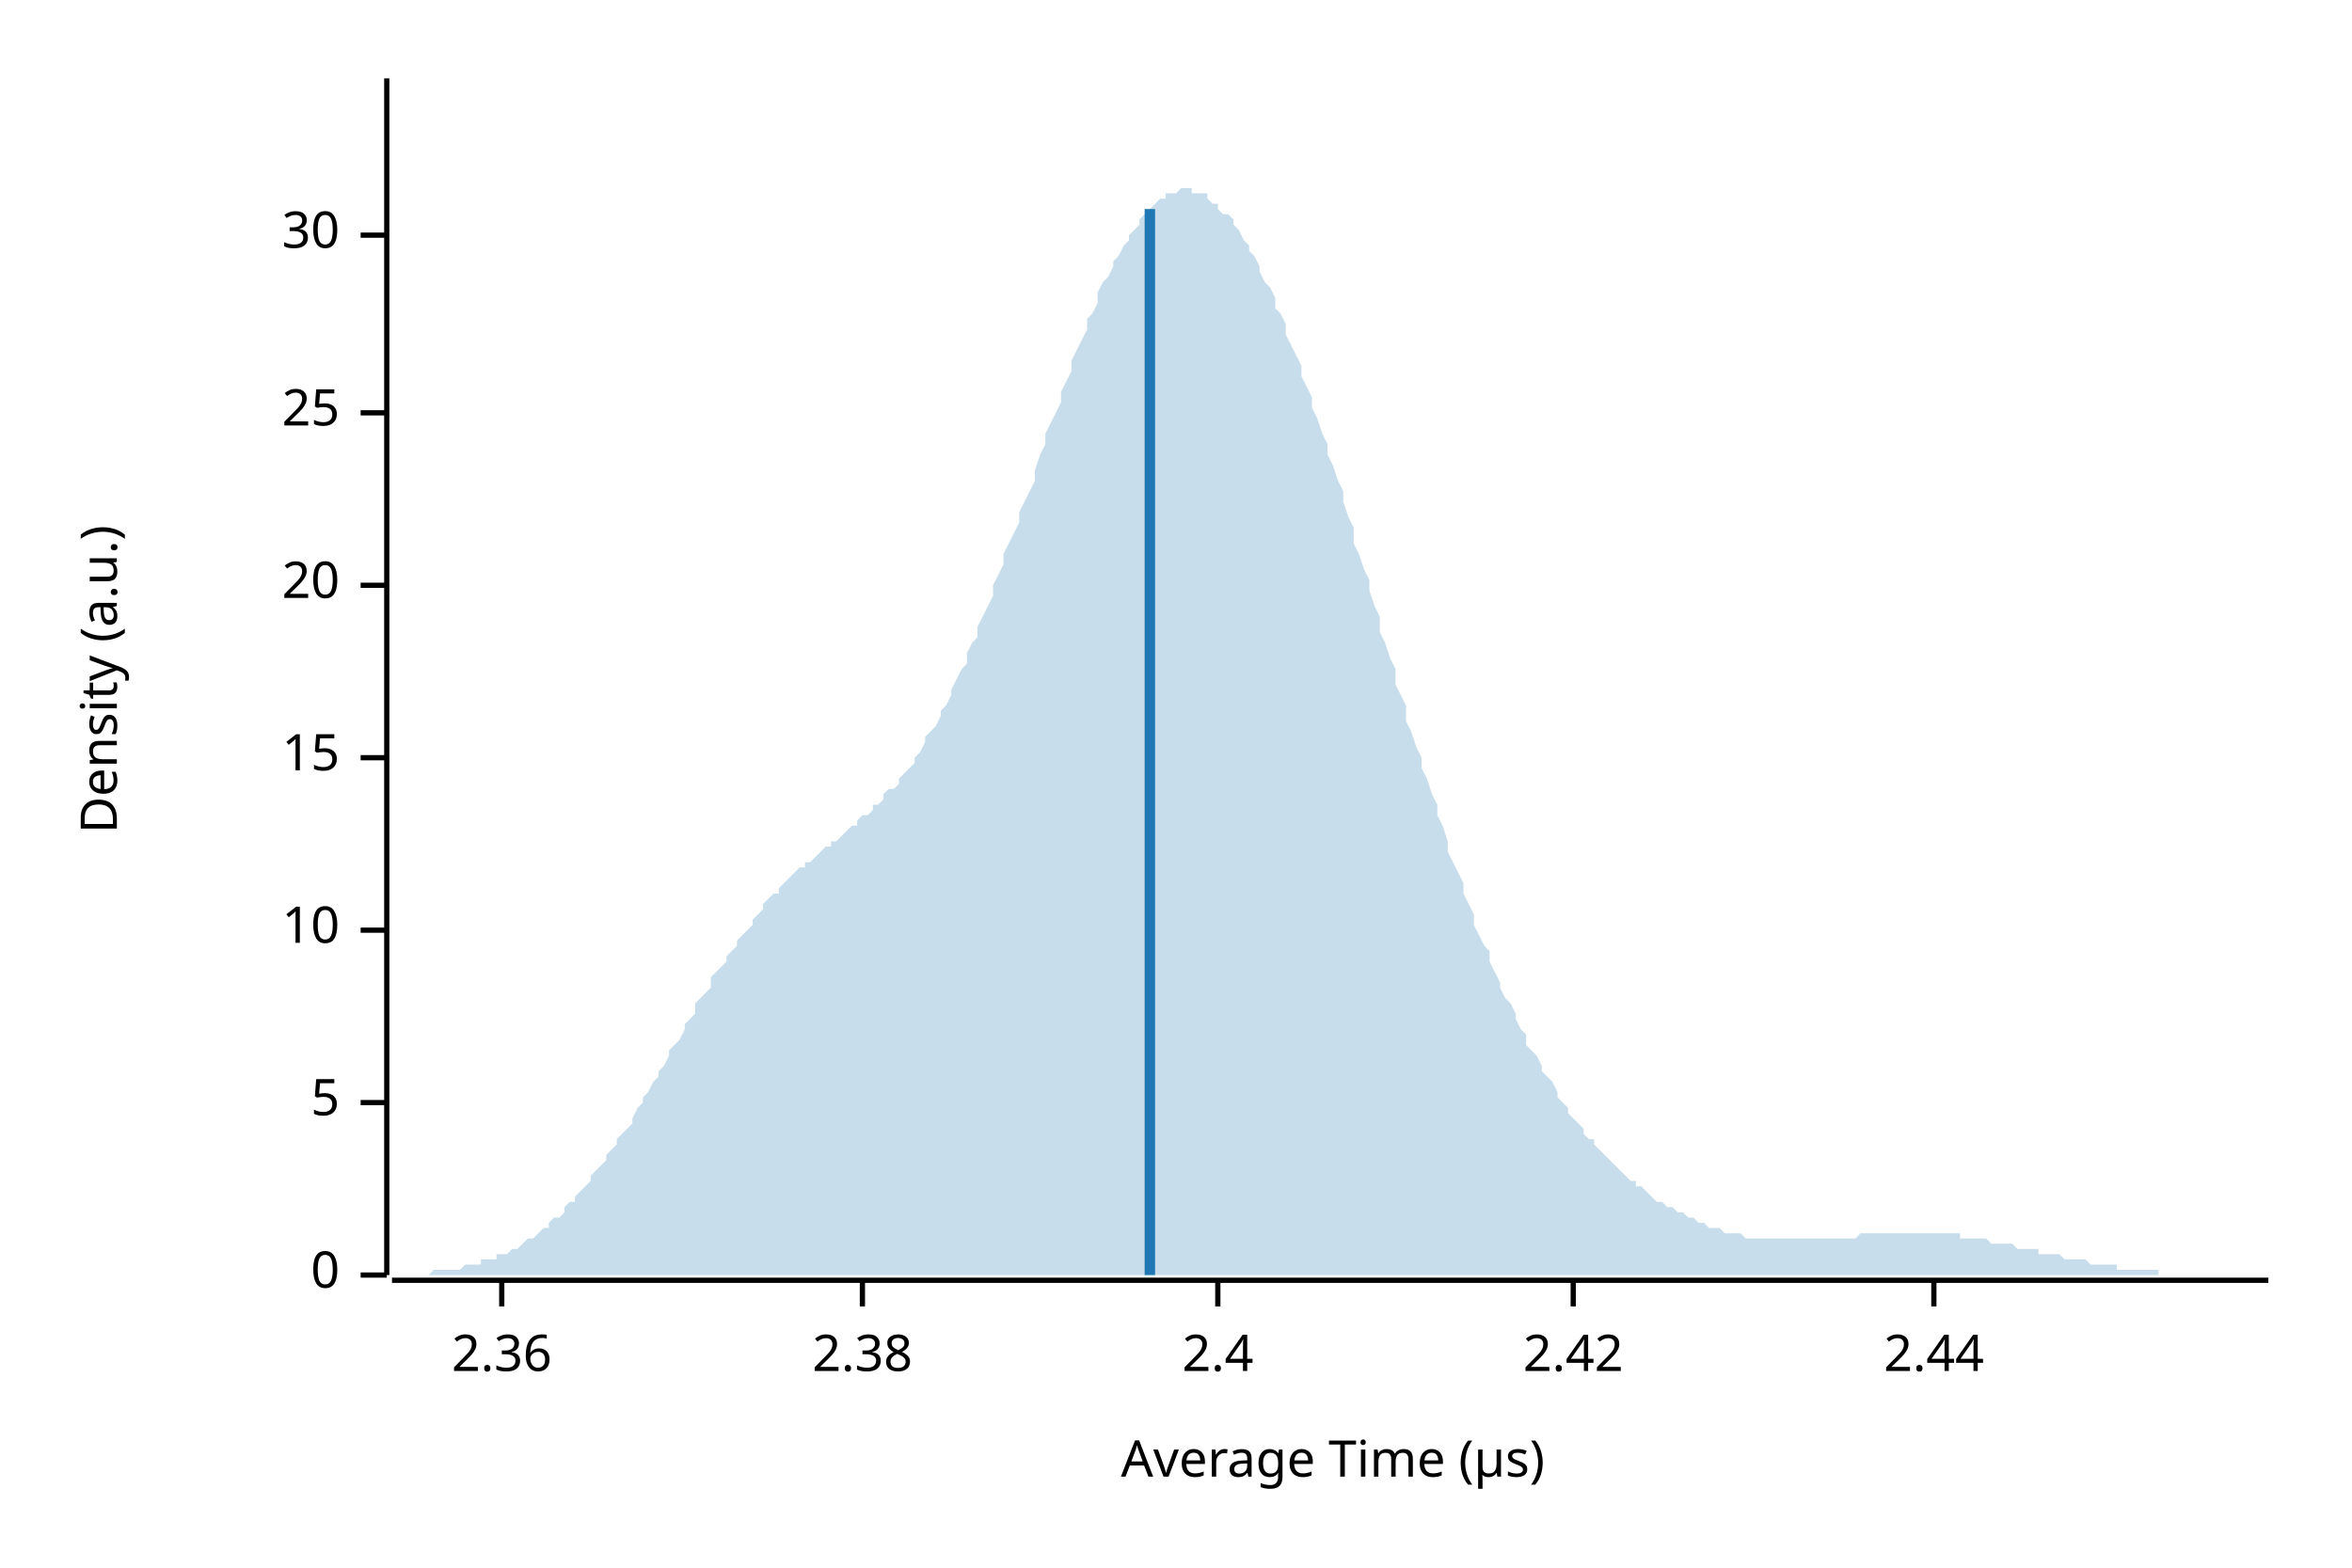
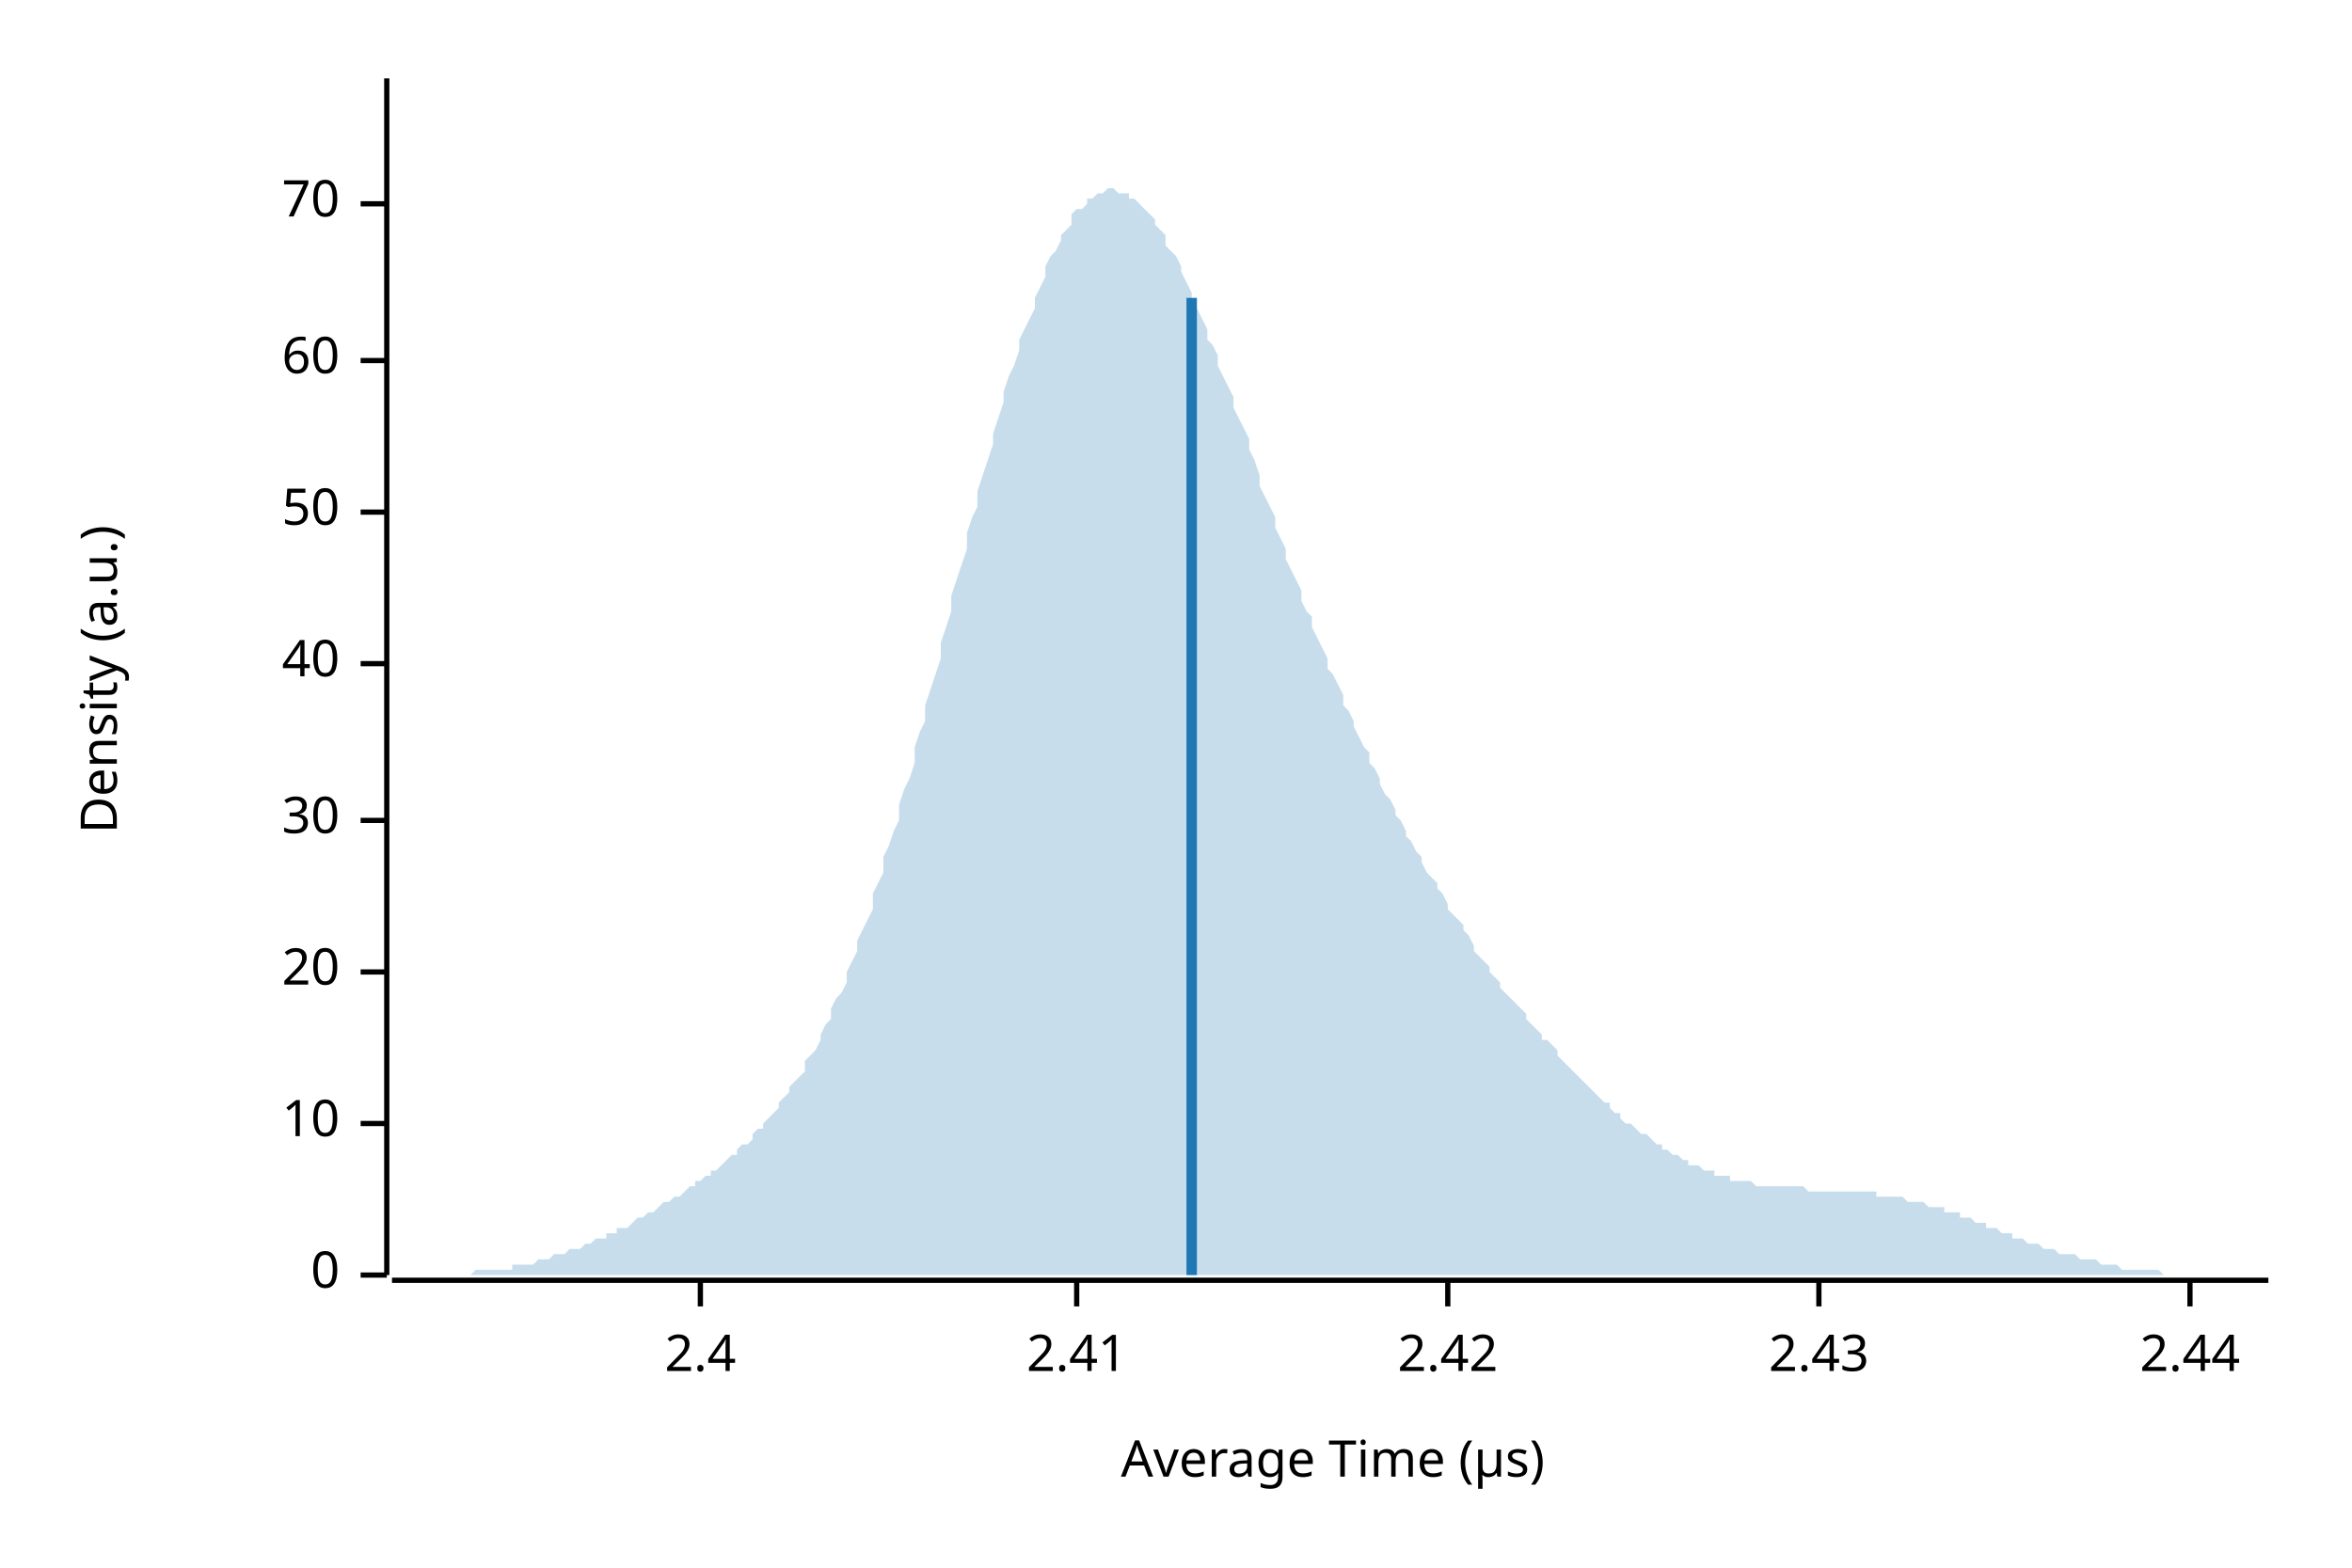
<svg xmlns="http://www.w3.org/2000/svg" width="450" height="300" viewBox="0 0 450 300">
  <text x="15" y="130" dy="0.76em" text-anchor="middle" font-family="sans-serif" font-size="9.677" opacity="1" fill="#000000" transform="rotate(270, 15, 130)">
Density (a.u.)
</text>
  <text x="255" y="285" dy="-0.5ex" text-anchor="middle" font-family="sans-serif" font-size="9.677" opacity="1" fill="#000000">
Average Time (µs)
</text>
  <polyline fill="none" opacity="1" stroke="#000000" stroke-width="1" points="74,15 74,244 " />
  <text x="65" y="244" dy="0.5ex" text-anchor="end" font-family="sans-serif" font-size="9.677" opacity="1" fill="#000000">
0
</text>
  <polyline fill="none" opacity="1" stroke="#000000" stroke-width="1" points="69,244 74,244 " />
-   <text x="65" y="211" dy="0.5ex" text-anchor="end" font-family="sans-serif" font-size="9.677" opacity="1" fill="#000000">
- 5
- </text>
-   <polyline fill="none" opacity="1" stroke="#000000" stroke-width="1" points="69,211 74,211 " />
-   <text x="65" y="178" dy="0.5ex" text-anchor="end" font-family="sans-serif" font-size="9.677" opacity="1" fill="#000000">
+   <text x="65" y="215" dy="0.5ex" text-anchor="end" font-family="sans-serif" font-size="9.677" opacity="1" fill="#000000">
10
</text>
-   <polyline fill="none" opacity="1" stroke="#000000" stroke-width="1" points="69,178 74,178 " />
-   <text x="65" y="145" dy="0.5ex" text-anchor="end" font-family="sans-serif" font-size="9.677" opacity="1" fill="#000000">
- 15
- </text>
-   <polyline fill="none" opacity="1" stroke="#000000" stroke-width="1" points="69,145 74,145 " />
-   <text x="65" y="112" dy="0.5ex" text-anchor="end" font-family="sans-serif" font-size="9.677" opacity="1" fill="#000000">
+   <polyline fill="none" opacity="1" stroke="#000000" stroke-width="1" points="69,215 74,215 " />
+   <text x="65" y="186" dy="0.5ex" text-anchor="end" font-family="sans-serif" font-size="9.677" opacity="1" fill="#000000">
20
</text>
-   <polyline fill="none" opacity="1" stroke="#000000" stroke-width="1" points="69,112 74,112 " />
-   <text x="65" y="79" dy="0.5ex" text-anchor="end" font-family="sans-serif" font-size="9.677" opacity="1" fill="#000000">
- 25
- </text>
-   <polyline fill="none" opacity="1" stroke="#000000" stroke-width="1" points="69,79 74,79 " />
-   <text x="65" y="45" dy="0.5ex" text-anchor="end" font-family="sans-serif" font-size="9.677" opacity="1" fill="#000000">
+   <polyline fill="none" opacity="1" stroke="#000000" stroke-width="1" points="69,186 74,186 " />
+   <text x="65" y="157" dy="0.5ex" text-anchor="end" font-family="sans-serif" font-size="9.677" opacity="1" fill="#000000">
30
</text>
-   <polyline fill="none" opacity="1" stroke="#000000" stroke-width="1" points="69,45 74,45 " />
+   <polyline fill="none" opacity="1" stroke="#000000" stroke-width="1" points="69,157 74,157 " />
+   <text x="65" y="127" dy="0.5ex" text-anchor="end" font-family="sans-serif" font-size="9.677" opacity="1" fill="#000000">
+ 40
+ </text>
+   <polyline fill="none" opacity="1" stroke="#000000" stroke-width="1" points="69,127 74,127 " />
+   <text x="65" y="98" dy="0.5ex" text-anchor="end" font-family="sans-serif" font-size="9.677" opacity="1" fill="#000000">
+ 50
+ </text>
+   <polyline fill="none" opacity="1" stroke="#000000" stroke-width="1" points="69,98 74,98 " />
+   <text x="65" y="69" dy="0.5ex" text-anchor="end" font-family="sans-serif" font-size="9.677" opacity="1" fill="#000000">
+ 60
+ </text>
+   <polyline fill="none" opacity="1" stroke="#000000" stroke-width="1" points="69,69 74,69 " />
+   <text x="65" y="39" dy="0.5ex" text-anchor="end" font-family="sans-serif" font-size="9.677" opacity="1" fill="#000000">
+ 70
+ </text>
+   <polyline fill="none" opacity="1" stroke="#000000" stroke-width="1" points="69,39 74,39 " />
  <polyline fill="none" opacity="1" stroke="#000000" stroke-width="1" points="75,245 434,245 " />
-   <text x="96" y="255" dy="0.76em" text-anchor="middle" font-family="sans-serif" font-size="9.677" opacity="1" fill="#000000">
- 2.36
- </text>
-   <polyline fill="none" opacity="1" stroke="#000000" stroke-width="1" points="96,245 96,250 " />
-   <text x="165" y="255" dy="0.76em" text-anchor="middle" font-family="sans-serif" font-size="9.677" opacity="1" fill="#000000">
- 2.38
- </text>
-   <polyline fill="none" opacity="1" stroke="#000000" stroke-width="1" points="165,245 165,250 " />
-   <text x="233" y="255" dy="0.76em" text-anchor="middle" font-family="sans-serif" font-size="9.677" opacity="1" fill="#000000">
+   <text x="134" y="255" dy="0.76em" text-anchor="middle" font-family="sans-serif" font-size="9.677" opacity="1" fill="#000000">
2.4
</text>
-   <polyline fill="none" opacity="1" stroke="#000000" stroke-width="1" points="233,245 233,250 " />
-   <text x="301" y="255" dy="0.76em" text-anchor="middle" font-family="sans-serif" font-size="9.677" opacity="1" fill="#000000">
+   <polyline fill="none" opacity="1" stroke="#000000" stroke-width="1" points="134,245 134,250 " />
+   <text x="206" y="255" dy="0.76em" text-anchor="middle" font-family="sans-serif" font-size="9.677" opacity="1" fill="#000000">
+ 2.41
+ </text>
+   <polyline fill="none" opacity="1" stroke="#000000" stroke-width="1" points="206,245 206,250 " />
+   <text x="277" y="255" dy="0.76em" text-anchor="middle" font-family="sans-serif" font-size="9.677" opacity="1" fill="#000000">
2.42
</text>
-   <polyline fill="none" opacity="1" stroke="#000000" stroke-width="1" points="301,245 301,250 " />
-   <text x="370" y="255" dy="0.76em" text-anchor="middle" font-family="sans-serif" font-size="9.677" opacity="1" fill="#000000">
+   <polyline fill="none" opacity="1" stroke="#000000" stroke-width="1" points="277,245 277,250 " />
+   <text x="348" y="255" dy="0.76em" text-anchor="middle" font-family="sans-serif" font-size="9.677" opacity="1" fill="#000000">
+ 2.43
+ </text>
+   <polyline fill="none" opacity="1" stroke="#000000" stroke-width="1" points="348,245 348,250 " />
+   <text x="419" y="255" dy="0.76em" text-anchor="middle" font-family="sans-serif" font-size="9.677" opacity="1" fill="#000000">
2.44
</text>
-   <polyline fill="none" opacity="1" stroke="#000000" stroke-width="1" points="370,245 370,250 " />
-   <polygon opacity="0.25" fill="#1F78B4" points="75,244 75,244 76,244 77,244 77,244 78,244 79,244 80,244 80,244 81,244 82,244 82,244 83,243 84,243 85,243 85,243 86,243 87,243 87,243 88,243 89,242 90,242 90,242 91,242 92,242 92,241 93,241 94,241 95,241 95,240 96,240 97,240 98,239 98,239 99,239 100,238 100,238 101,237 102,237 103,236 103,236 104,235 105,235 105,234 106,233 107,233 108,232 108,231 109,230 110,230 110,229 111,228 112,227 113,226 113,225 114,224 115,223 116,222 116,221 117,220 118,219 118,218 119,217 120,216 121,215 121,214 122,212 123,211 123,210 124,209 125,207 126,206 126,205 127,204 128,202 128,201 129,200 130,199 131,197 131,196 132,195 133,194 133,192 134,191 135,190 136,189 136,187 137,186 138,185 139,184 139,183 140,182 141,181 141,180 142,179 143,178 144,177 144,176 145,175 146,174 146,173 147,172 148,171 149,171 149,170 150,169 151,168 151,168 152,167 153,166 154,166 154,165 155,165 156,164 157,163 157,163 158,162 159,162 159,161 160,161 161,160 162,159 162,159 163,158 164,158 164,157 165,156 166,156 167,155 167,154 168,154 169,153 169,152 170,151 171,151 172,150 172,149 173,148 174,147 175,146 175,145 176,144 177,142 177,141 178,140 179,139 180,137 180,136 181,135 182,133 182,132 183,130 184,128 185,127 185,125 186,123 187,122 187,120 188,118 189,116 190,114 190,112 191,110 192,108 192,106 193,104 194,102 195,100 195,98 196,96 197,94 198,92 198,90 199,87 200,85 200,83 201,81 202,79 203,77 203,75 204,73 205,71 205,69 206,67 207,65 208,63 208,61 209,60 210,58 210,56 211,54 212,53 213,51 213,50 214,49 215,47 216,46 216,45 217,44 218,43 218,42 219,41 220,40 221,39 221,39 222,38 223,38 223,37 224,37 225,37 226,36 226,36 227,36 228,36 228,37 229,37 230,37 231,37 231,38 232,39 233,39 233,40 234,41 235,41 236,42 236,43 237,44 238,46 239,47 239,48 240,49 241,51 241,52 242,54 243,55 244,57 244,59 245,60 246,62 246,64 247,66 248,68 249,70 249,72 250,74 251,76 251,78 252,80 253,83 254,85 254,87 255,89 256,92 257,94 257,96 258,99 259,101 259,104 260,106 261,109 262,111 262,113 263,116 264,118 264,121 265,123 266,126 267,128 267,131 268,133 269,135 269,138 270,140 271,143 272,145 272,147 273,149 274,152 275,154 275,156 276,158 277,161 277,163 278,165 279,167 280,169 280,171 281,173 282,175 282,177 283,179 284,181 285,182 285,184 286,186 287,188 287,189 288,191 289,192 290,194 290,195 291,197 292,198 292,200 293,201 294,202 295,204 295,205 296,206 297,207 298,209 298,210 299,211 300,212 300,213 301,214 302,215 303,216 303,217 304,218 305,218 305,219 306,220 307,221 308,222 308,222 309,223 310,224 310,224 311,225 312,226 313,226 313,227 314,227 315,228 316,229 316,229 317,230 318,230 318,230 319,231 320,231 321,232 321,232 322,232 323,233 323,233 324,233 325,234 326,234 326,234 327,235 328,235 328,235 329,235 330,236 331,236 331,236 332,236 333,236 333,236 334,237 335,237 336,237 336,237 337,237 338,237 339,237 339,237 340,237 341,237 341,237 342,237 343,237 344,237 344,237 345,237 346,237 346,237 347,237 348,237 349,237 349,237 350,237 351,237 351,237 352,237 353,237 354,237 354,237 355,237 356,236 357,236 357,236 358,236 359,236 359,236 360,236 361,236 362,236 362,236 363,236 364,236 364,236 365,236 366,236 367,236 367,236 368,236 369,236 369,236 370,236 371,236 372,236 372,236 373,236 374,236 375,236 375,237 376,237 377,237 377,237 378,237 379,237 380,237 380,237 381,238 382,238 382,238 383,238 384,238 385,238 385,238 386,239 387,239 387,239 388,239 389,239 390,239 390,240 391,240 392,240 392,240 393,240 394,240 395,241 395,241 396,241 397,241 398,241 398,241 399,241 400,242 400,242 401,242 402,242 403,242 403,242 404,242 405,242 405,243 406,243 407,243 408,243 408,243 409,243 410,243 410,243 411,243 412,243 413,243 413,244 414,244 415,244 416,244 416,244 417,244 418,244 418,244 419,244 420,244 421,244 421,244 422,244 423,244 423,244 424,244 425,244 426,244 426,244 427,244 428,244 428,244 429,244 430,244 431,244 431,244 432,244 433,244 434,244 434,244 75,244 " />
-   <polyline fill="none" opacity="1" stroke="#1F78B4" stroke-width="2" points="220,244 220,40 " />
+   <polyline fill="none" opacity="1" stroke="#000000" stroke-width="1" points="419,245 419,250 " />
+   <polygon opacity="0.25" fill="#1F78B4" points="75,244 75,244 76,244 77,244 77,244 78,244 79,244 80,244 80,244 81,244 82,244 82,244 83,244 84,244 85,244 85,244 86,244 87,244 87,244 88,244 89,244 90,244 90,244 91,243 92,243 92,243 93,243 94,243 95,243 95,243 96,243 97,243 98,243 98,242 99,242 100,242 100,242 101,242 102,242 103,241 103,241 104,241 105,241 105,241 106,240 107,240 108,240 108,240 109,239 110,239 110,239 111,239 112,238 113,238 113,238 114,237 115,237 116,237 116,236 117,236 118,236 118,235 119,235 120,235 121,234 121,234 122,233 123,233 123,233 124,232 125,232 126,231 126,231 127,230 128,230 128,230 129,229 130,229 131,228 131,228 132,227 133,227 133,226 134,226 135,225 136,225 136,224 137,224 138,223 139,222 139,222 140,221 141,221 141,220 142,219 143,219 144,218 144,217 145,216 146,216 146,215 147,214 148,213 149,212 149,211 150,210 151,209 151,208 152,207 153,206 154,205 154,203 155,202 156,201 157,199 157,198 158,196 159,195 159,193 160,191 161,190 162,188 162,186 163,184 164,182 164,180 165,178 166,176 167,174 167,171 168,169 169,167 169,164 170,162 171,159 172,157 172,154 173,151 174,149 175,146 175,143 176,140 177,138 177,135 178,132 179,129 180,126 180,123 181,120 182,117 182,114 183,111 184,108 185,105 185,102 186,99 187,97 187,94 188,91 189,88 190,85 190,83 191,80 192,77 192,75 193,72 194,70 195,67 195,65 196,63 197,61 198,59 198,57 199,55 200,53 200,51 201,49 202,48 203,46 203,45 204,44 205,43 205,41 206,40 207,40 208,39 208,38 209,38 210,37 210,37 211,37 212,36 213,36 213,36 214,37 215,37 216,37 216,38 217,38 218,39 218,39 219,40 220,41 221,42 221,43 222,44 223,45 223,47 224,48 225,49 226,51 226,52 227,54 228,56 228,57 229,59 230,61 231,63 231,65 232,66 233,68 233,70 234,72 235,74 236,76 236,78 237,80 238,82 239,84 239,86 240,88 241,91 241,93 242,95 243,97 244,99 244,101 245,103 246,105 246,107 247,109 248,111 249,113 249,115 250,117 251,118 251,120 252,122 253,124 254,126 254,128 255,129 256,131 257,133 257,135 258,136 259,138 259,139 260,141 261,143 262,144 262,146 263,147 264,149 264,150 265,152 266,153 267,155 267,156 268,157 269,159 269,160 270,161 271,163 272,164 272,165 273,167 274,168 275,169 275,170 276,171 277,173 277,174 278,175 279,176 280,177 280,178 281,179 282,181 282,182 283,183 284,184 285,185 285,186 286,187 287,188 287,189 288,190 289,191 290,192 290,192 291,193 292,194 292,195 293,196 294,197 295,198 295,199 296,199 297,200 298,201 298,202 299,203 300,204 300,204 301,205 302,206 303,207 303,207 304,208 305,209 305,209 306,210 307,211 308,211 308,212 309,213 310,213 310,214 311,215 312,215 313,216 313,216 314,217 315,217 316,218 316,218 317,219 318,219 318,220 319,220 320,221 321,221 321,221 322,222 323,222 323,223 324,223 325,223 326,224 326,224 327,224 328,224 328,225 329,225 330,225 331,225 331,226 332,226 333,226 333,226 334,226 335,226 336,227 336,227 337,227 338,227 339,227 339,227 340,227 341,227 341,227 342,227 343,227 344,227 344,227 345,227 346,228 346,228 347,228 348,228 349,228 349,228 350,228 351,228 351,228 352,228 353,228 354,228 354,228 355,228 356,228 357,228 357,228 358,228 359,228 359,229 360,229 361,229 362,229 362,229 363,229 364,229 364,229 365,230 366,230 367,230 367,230 368,230 369,231 369,231 370,231 371,231 372,231 372,232 373,232 374,232 375,232 375,233 376,233 377,233 377,233 378,234 379,234 380,234 380,235 381,235 382,235 382,235 383,236 384,236 385,236 385,237 386,237 387,237 387,237 388,238 389,238 390,238 390,238 391,239 392,239 392,239 393,239 394,240 395,240 395,240 396,240 397,240 398,241 398,241 399,241 400,241 400,241 401,241 402,242 403,242 403,242 404,242 405,242 405,242 406,243 407,243 408,243 408,243 409,243 410,243 410,243 411,243 412,243 413,243 413,243 414,244 415,244 416,244 416,244 417,244 418,244 418,244 419,244 420,244 421,244 421,244 422,244 423,244 423,244 424,244 425,244 426,244 426,244 427,244 428,244 428,244 429,244 430,244 431,244 431,244 432,244 433,244 434,244 434,244 75,244 " />
+   <polyline fill="none" opacity="1" stroke="#1F78B4" stroke-width="2" points="228,244 228,57 " />
</svg>
